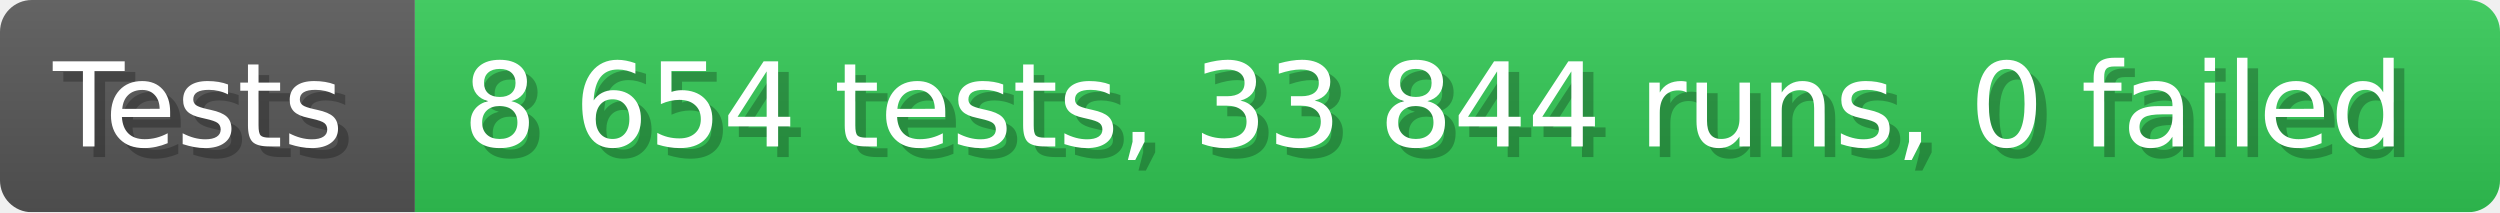
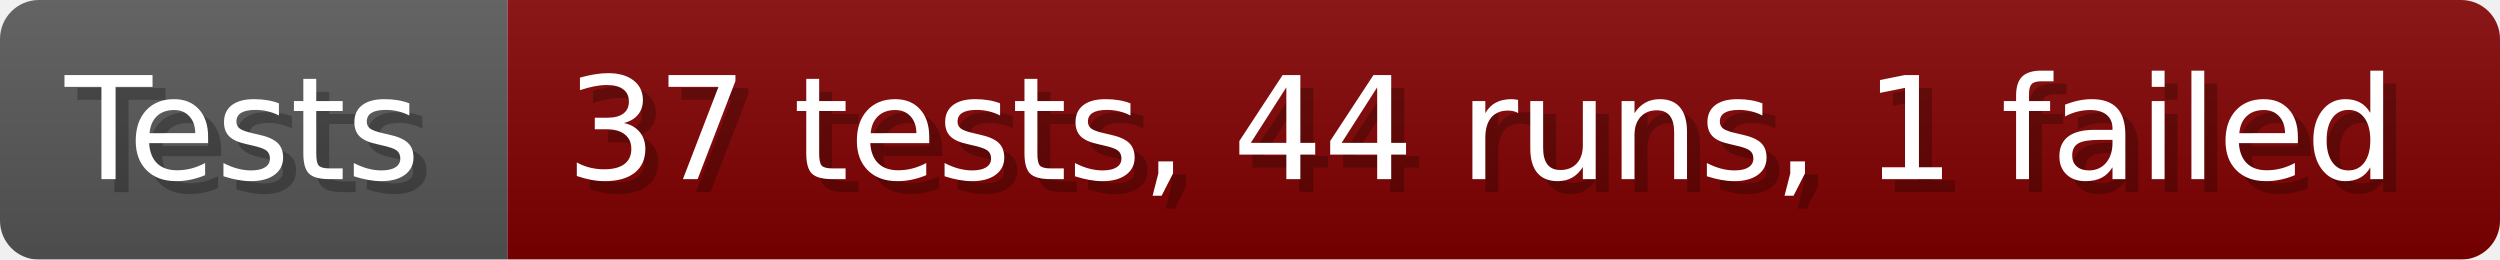
- <svg xmlns="http://www.w3.org/2000/svg" width="235.6" height="20" viewBox="0 0 2356 200" role="img" aria-label="Tests: 8 654 tests, 33 844 runs, 0 failed">
+ <svg xmlns="http://www.w3.org/2000/svg" width="192.6" height="20" viewBox="0 0 1926 200" role="img" aria-label="Tests: 37 tests, 44 runs, 1 failed">
  <linearGradient id="a" x2="0" y2="100%">
    <stop offset="0" stop-opacity=".1" stop-color="#EEE" />
    <stop offset="1" stop-opacity=".1" />
  </linearGradient>
  <mask id="m">
-     <rect width="2356" height="200" rx="30" fill="#FFF" />
+     <rect width="1926" height="200" rx="30" fill="#FFF" />
  </mask>
  <g mask="url(#m)">
    <rect width="391" height="200" fill="#555" />
-     <rect width="1965" height="200" fill="#31c653" x="391" />
-     <rect width="2356" height="200" fill="url(#a)" />
+     <rect width="1535" height="200" fill="#800000" x="391" />
+     <rect width="1926" height="200" fill="url(#a)" />
  </g>
  <g aria-hidden="true" fill="#fff" text-anchor="start" font-family="Verdana,DejaVu Sans,sans-serif" font-size="110">
    <text x="60" y="148" textLength="291" fill="#000" opacity="0.25">Tests</text>
    <text x="50" y="138" textLength="291">Tests</text>
-     <text x="446" y="148" textLength="1865" fill="#000" opacity="0.25">8 654 tests, 33 844 runs, 0 failed</text>
-     <text x="436" y="138" textLength="1865">8 654 tests, 33 844 runs, 0 failed</text>
+     <text x="446" y="148" textLength="1435" fill="#000" opacity="0.25">37 tests, 44 runs, 1 failed</text>
+     <text x="436" y="138" textLength="1435">37 tests, 44 runs, 1 failed</text>
  </g>
</svg>
